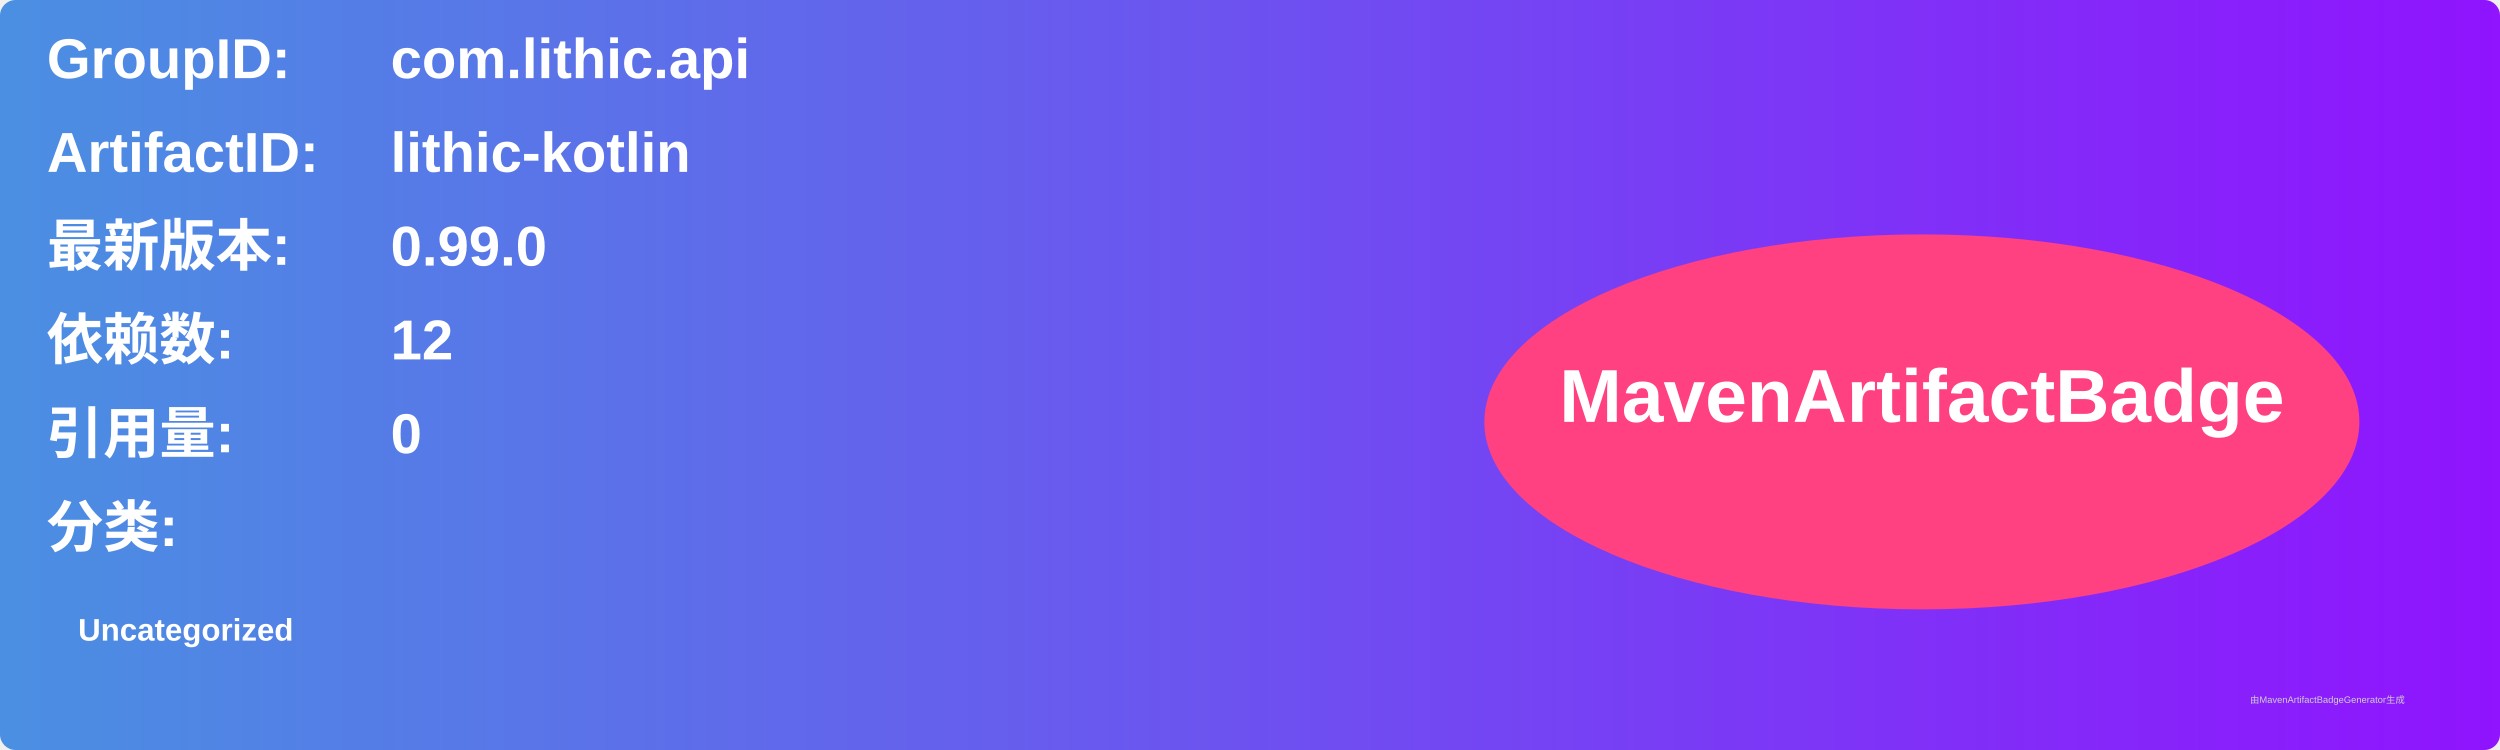
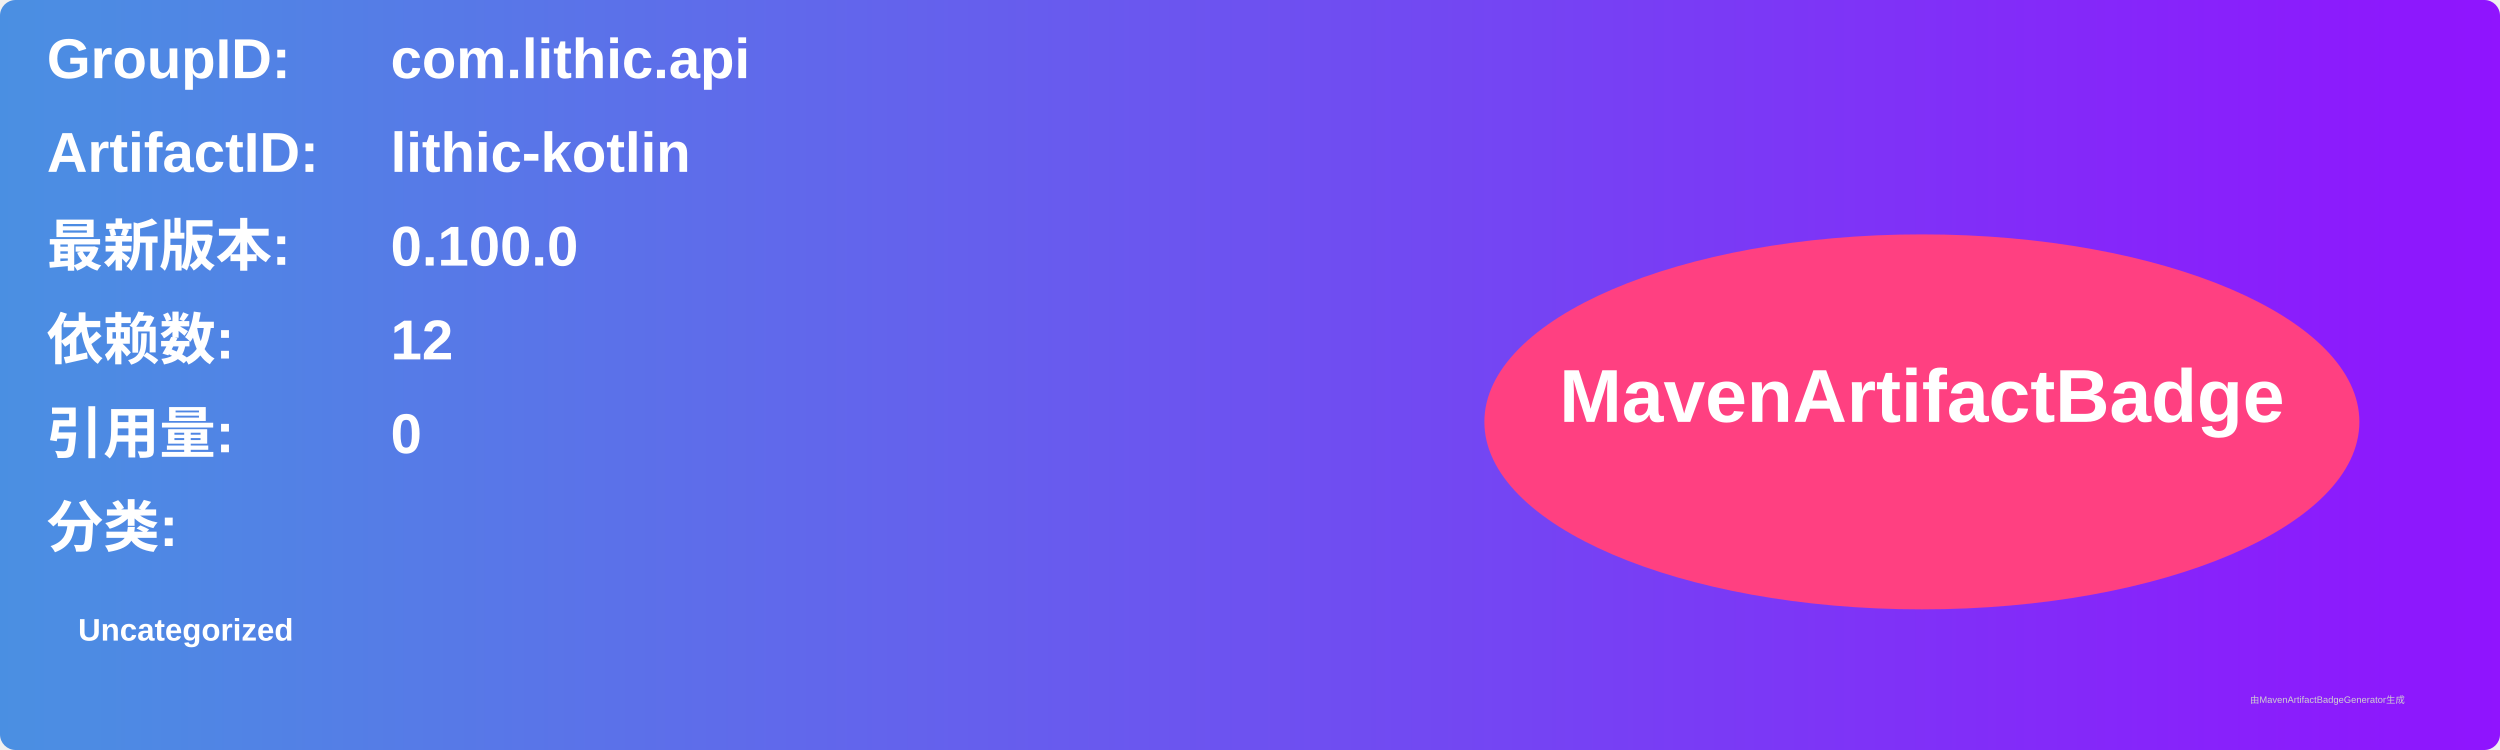
<svg xmlns="http://www.w3.org/2000/svg" width="800" height="240" viewBox="0 0 800 240">
  <linearGradient id="grad" x1="0%" y1="0%" x2="100%" y2="0%">
    <stop offset="0%" stop-color="#4a90e2" />
    <stop offset="100%" stop-color="#9013fe" />
  </linearGradient>
  <rect width="100%" height="100%" rx="5" ry="5" fill="url(#grad)" />
  <g transform="translate(15, 15)">
    <text x="0" y="10" font-family="Arial" font-size="18" fill="white" font-weight="bold" width="260">GroupID:</text>
    <text x="110" y="10" font-family="Arial" font-size="18" fill="white" font-weight="bold" width="460">com.lithic.api</text>
    <text x="0" y="40" font-family="Arial" font-size="18" fill="white" font-weight="bold" width="260">ArtifactID:</text>
    <text x="110" y="40" font-family="Arial" font-size="18" fill="white" font-weight="bold" width="460">lithic-kotlin</text>
    <text x="0" y="70" font-family="Arial" font-size="18" fill="white" font-weight="bold">最新版本:</text>
    <text x="110" y="70" font-family="Arial" font-size="18" fill="white" font-weight="bold">
-       <tspan font-weight="bold">0.99.0</tspan>
+       <tspan font-weight="bold">0.100.0</tspan>
    </text>
    <text x="0" y="100" font-family="Arial" font-size="18" fill="white" font-weight="bold">依赖数: </text>
    <text x="110" y="100" font-family="Arial" font-size="18" fill="white">
      <tspan font-weight="bold">12</tspan>
    </text>
    <text x="0" y="130" font-family="Arial" font-size="18" fill="white" font-weight="bold">引用量: </text>
    <text x="110" y="130" font-family="Arial" font-size="18" fill="white">
      <tspan font-weight="bold">0</tspan>
    </text>
    <text x="0" y="160" font-family="Arial" font-size="18" fill="white" font-weight="bold">分类:</text>
    <text x="10" y="190" font-family="Arial" font-size="10" fill="white">
      <tspan font-weight="bold">Uncategorized</tspan>
    </text>
    <ellipse cx="600" cy="120" rx="140" ry="60" fill="#ff4081" />
    <text x="600" y="120" text-anchor="middle" font-family="Arial" font-size="24" fill="white" font-weight="bold">MavenArtifactBadge</text>
  </g>
  <text x="720" y="225" font-family="Arial" font-size="3" fill="#d0d0d0">由MavenArtifactBadgeGenerator生成</text>
</svg>
